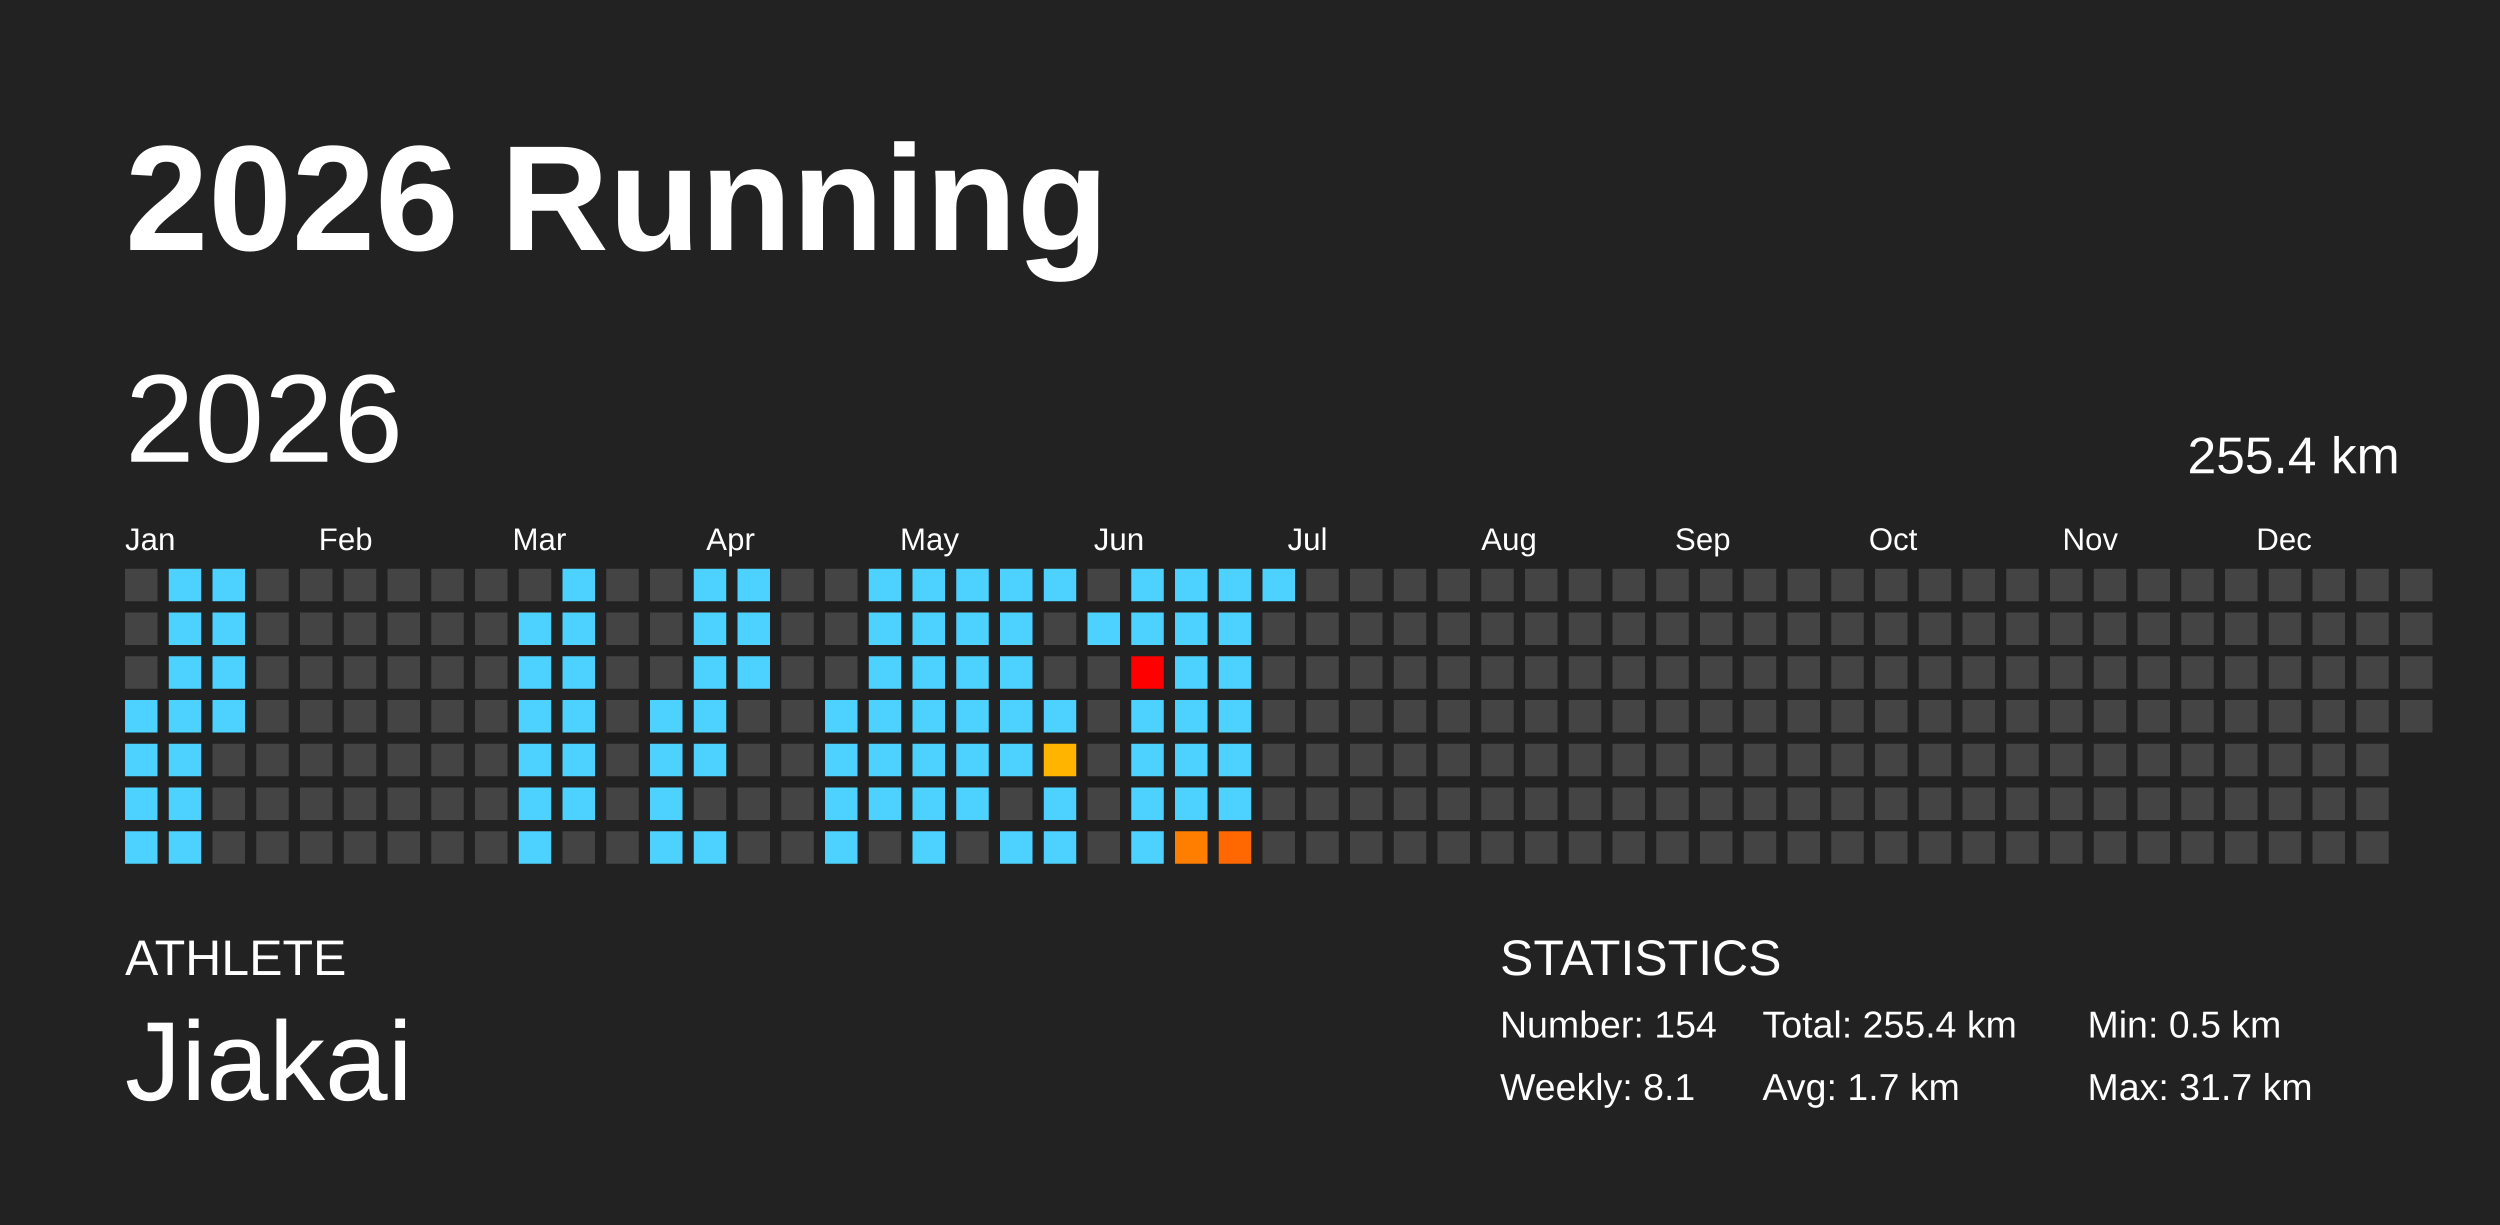
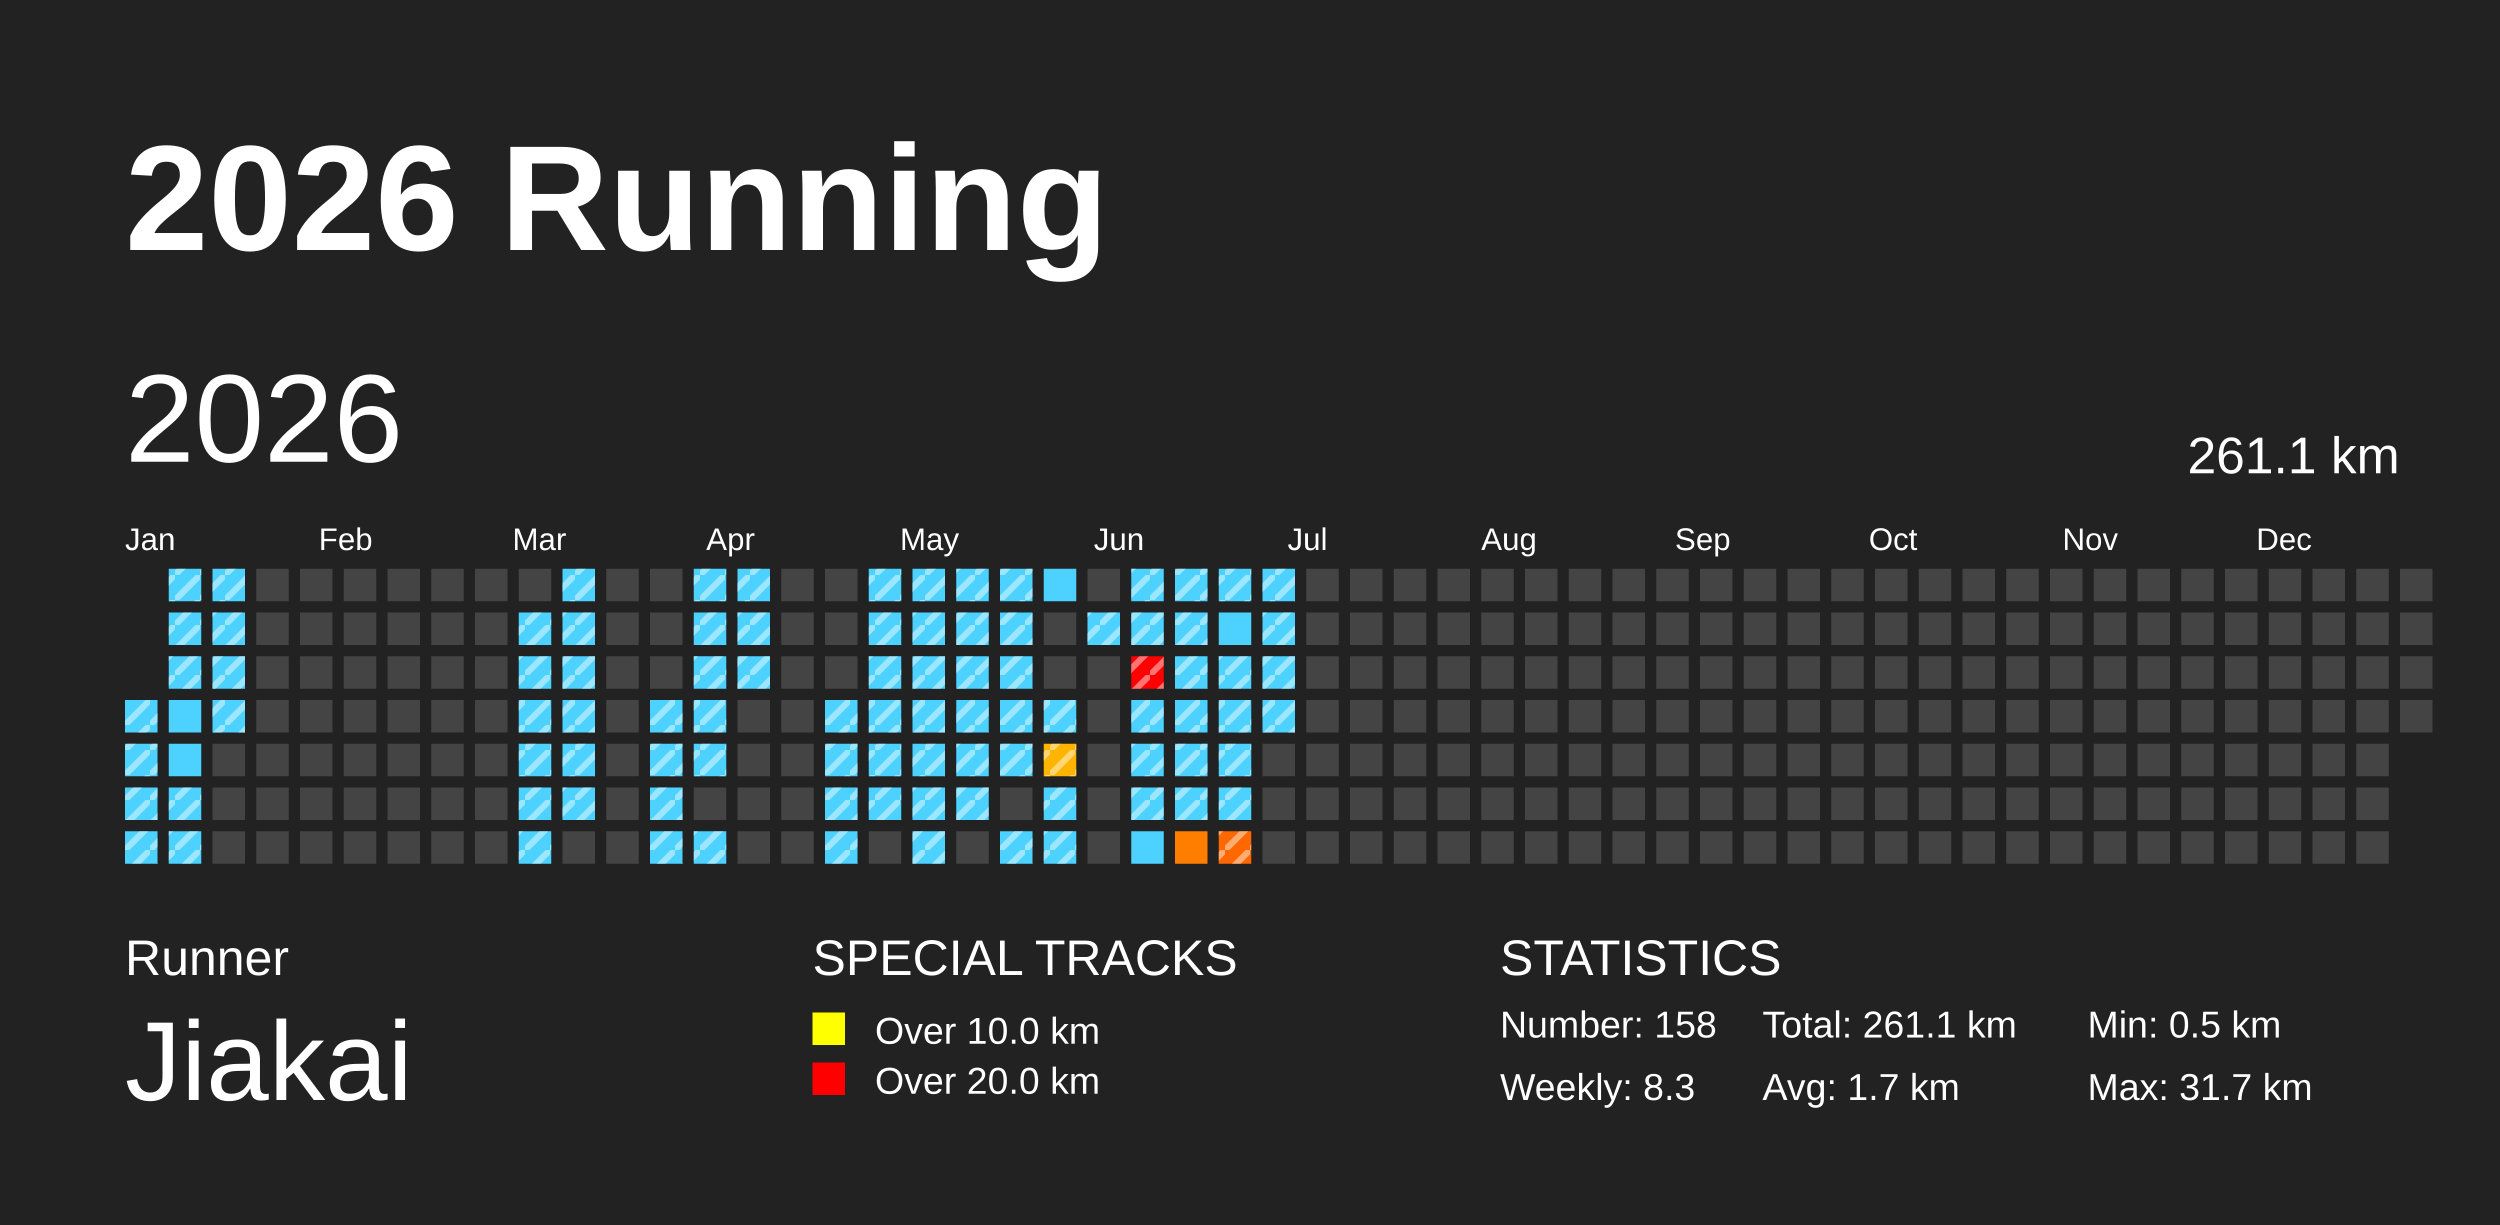
<svg xmlns="http://www.w3.org/2000/svg" baseProfile="full" height="98mm" version="1.1" viewBox="0,0,200,98" width="200mm">
-   <defs />
+   <defs>
+     <pattern height="2" id="indoor-stripe" patternUnits="userSpaceOnUse" width="2">
+       <line stroke="white" stroke-opacity="0.45" stroke-width="0.5" x1="0" x2="2" y1="2" y2="0" />
+     </pattern>
+   </defs>
  <rect fill="#222222" height="98" width="200" x="0" y="0" />
  <text fill="#FFFFFF" style="font-size:12px; font-family:Arial; font-weight:bold;" x="10" y="20">2026 Running</text>
-   <text fill="#FFFFFF" style="font-size:4px; font-family:Arial" x="10" y="78">ATHLETE</text>
+   <text fill="#FFFFFF" style="font-size:4px; font-family:Arial" x="10" y="78">Runner</text>
  <text fill="#FFFFFF" style="font-size:9px; font-family:Arial" x="10" y="88">Jiakai</text>
+   <text fill="#FFFFFF" style="font-size:4px; font-family:Arial" x="65" y="78">SPECIAL TRACKS</text>
+   <rect fill="yellow" height="2.6" width="2.6" x="65" y="81" />
+   <text fill="#FFFFFF" style="font-size:3px; font-family:Arial" x="70" y="83.5">Over 10.0 km</text>
+   <rect fill="red" height="2.6" width="2.6" x="65" y="85" />
+   <text fill="#FFFFFF" style="font-size:3px; font-family:Arial" x="70" y="87.5">Over 20.0 km</text>
  <text fill="#FFFFFF" style="font-size:4px; font-family:Arial" x="120" y="78">STATISTICS</text>
-   <text fill="#FFFFFF" style="font-size:3px; font-family:Arial" x="120" y="83">Number: 154</text>
-   <text fill="#FFFFFF" style="font-size:3px; font-family:Arial" x="120" y="88">Weekly: 8.1</text>
-   <text fill="#FFFFFF" style="font-size:3px; font-family:Arial" x="141" y="83">Total: 255.4 km</text>
+   <text fill="#FFFFFF" style="font-size:3px; font-family:Arial" x="120" y="83">Number: 158</text>
+   <text fill="#FFFFFF" style="font-size:3px; font-family:Arial" x="120" y="88">Weekly: 8.3</text>
+   <text fill="#FFFFFF" style="font-size:3px; font-family:Arial" x="141" y="83">Total: 261.1 km</text>
  <text fill="#FFFFFF" style="font-size:3px; font-family:Arial" x="141" y="88">Avg: 1.7 km</text>
  <text fill="#FFFFFF" style="font-size:3px; font-family:Arial" x="167" y="83">Min: 0.5 km</text>
  <text fill="#FFFFFF" style="font-size:3px; font-family:Arial" x="167" y="88">Max: 31.7 km</text>
  <text dominant-baseline="hanging" fill="#FFFFFF" style="font-size:10.0px; font-family:Arial;" x="10" y="30">2026</text>
-   <text dominant-baseline="hanging" fill="#FFFFFF" style="font-size:4.125px; font-family:Arial;" x="175" y="35">255.4 km</text>
+   <text dominant-baseline="hanging" fill="#FFFFFF" style="font-size:4.125px; font-family:Arial;" x="175" y="35">261.1 km</text>
  <text fill="#FFFFFF" style="font-size:2.5px; font-family:Arial" x="10.0" y="44">Jan</text>
  <text fill="#FFFFFF" style="font-size:2.5px; font-family:Arial" x="25.5" y="44">Feb</text>
  <text fill="#FFFFFF" style="font-size:2.5px; font-family:Arial" x="41.0" y="44">Mar</text>
  <text fill="#FFFFFF" style="font-size:2.5px; font-family:Arial" x="56.5" y="44">Apr</text>
  <text fill="#FFFFFF" style="font-size:2.5px; font-family:Arial" x="72.0" y="44">May</text>
  <text fill="#FFFFFF" style="font-size:2.5px; font-family:Arial" x="87.5" y="44">Jun</text>
  <text fill="#FFFFFF" style="font-size:2.5px; font-family:Arial" x="103.0" y="44">Jul</text>
  <text fill="#FFFFFF" style="font-size:2.5px; font-family:Arial" x="118.5" y="44">Aug</text>
  <text fill="#FFFFFF" style="font-size:2.5px; font-family:Arial" x="134.0" y="44">Sep</text>
  <text fill="#FFFFFF" style="font-size:2.5px; font-family:Arial" x="149.5" y="44">Oct</text>
  <text fill="#FFFFFF" style="font-size:2.5px; font-family:Arial" x="165.0" y="44">Nov</text>
  <text fill="#FFFFFF" style="font-size:2.5px; font-family:Arial" x="180.5" y="44">Dec</text>
-   <rect fill="#444444" height="2.6" width="2.6" x="10.0" y="45.5" />
-   <rect fill="#444444" height="2.6" width="2.6" x="10.0" y="49.0" />
-   <rect fill="#444444" height="2.6" width="2.6" x="10.0" y="52.5" />
  <rect fill="#4dd2ff" height="2.6" width="2.6" x="10.0" y="56.0" />
+   <rect fill="url(#indoor-stripe)" height="2.6" style="pointer-events: none;" width="2.6" x="10.0" y="56.0" />
  <rect fill="#4dd2ff" height="2.6" width="2.6" x="10.0" y="59.5" />
+   <rect fill="url(#indoor-stripe)" height="2.6" style="pointer-events: none;" width="2.6" x="10.0" y="59.5" />
  <rect fill="#4dd2ff" height="2.6" width="2.6" x="10.0" y="63.0" />
+   <rect fill="url(#indoor-stripe)" height="2.6" style="pointer-events: none;" width="2.6" x="10.0" y="63.0" />
  <rect fill="#4dd2ff" height="2.6" width="2.6" x="10.0" y="66.5" />
+   <rect fill="url(#indoor-stripe)" height="2.6" style="pointer-events: none;" width="2.6" x="10.0" y="66.5" />
  <rect fill="#4dd2ff" height="2.6" width="2.6" x="13.5" y="45.5" />
+   <rect fill="url(#indoor-stripe)" height="2.6" style="pointer-events: none;" width="2.6" x="13.5" y="45.5" />
  <rect fill="#4dd2ff" height="2.6" width="2.6" x="13.5" y="49.0" />
+   <rect fill="url(#indoor-stripe)" height="2.6" style="pointer-events: none;" width="2.6" x="13.5" y="49.0" />
  <rect fill="#4dd2ff" height="2.6" width="2.6" x="13.5" y="52.5" />
+   <rect fill="url(#indoor-stripe)" height="2.6" style="pointer-events: none;" width="2.6" x="13.5" y="52.5" />
  <rect fill="#4dd2ff" height="2.6" width="2.6" x="13.5" y="56.0" />
  <rect fill="#4dd2ff" height="2.6" width="2.6" x="13.5" y="59.5" />
  <rect fill="#4dd2ff" height="2.6" width="2.6" x="13.5" y="63.0" />
+   <rect fill="url(#indoor-stripe)" height="2.6" style="pointer-events: none;" width="2.6" x="13.5" y="63.0" />
  <rect fill="#4dd2ff" height="2.6" width="2.6" x="13.5" y="66.5" />
+   <rect fill="url(#indoor-stripe)" height="2.6" style="pointer-events: none;" width="2.6" x="13.5" y="66.5" />
  <rect fill="#4dd2ff" height="2.6" width="2.6" x="17.0" y="45.5" />
+   <rect fill="url(#indoor-stripe)" height="2.6" style="pointer-events: none;" width="2.6" x="17.0" y="45.5" />
  <rect fill="#4dd2ff" height="2.6" width="2.6" x="17.0" y="49.0" />
+   <rect fill="url(#indoor-stripe)" height="2.6" style="pointer-events: none;" width="2.6" x="17.0" y="49.0" />
  <rect fill="#4dd2ff" height="2.6" width="2.6" x="17.0" y="52.5" />
+   <rect fill="url(#indoor-stripe)" height="2.6" style="pointer-events: none;" width="2.6" x="17.0" y="52.5" />
  <rect fill="#4dd2ff" height="2.6" width="2.6" x="17.0" y="56.0" />
+   <rect fill="url(#indoor-stripe)" height="2.6" style="pointer-events: none;" width="2.6" x="17.0" y="56.0" />
  <rect fill="#444444" height="2.6" width="2.6" x="17.0" y="59.5" />
  <rect fill="#444444" height="2.6" width="2.6" x="17.0" y="63.0" />
  <rect fill="#444444" height="2.6" width="2.6" x="17.0" y="66.5" />
  <rect fill="#444444" height="2.6" width="2.6" x="20.5" y="45.5" />
  <rect fill="#444444" height="2.6" width="2.6" x="20.5" y="49.0" />
  <rect fill="#444444" height="2.6" width="2.6" x="20.5" y="52.5" />
  <rect fill="#444444" height="2.6" width="2.6" x="20.5" y="56.0" />
  <rect fill="#444444" height="2.6" width="2.6" x="20.5" y="59.5" />
  <rect fill="#444444" height="2.6" width="2.6" x="20.5" y="63.0" />
  <rect fill="#444444" height="2.6" width="2.6" x="20.5" y="66.5" />
  <rect fill="#444444" height="2.6" width="2.6" x="24.0" y="45.5" />
  <rect fill="#444444" height="2.6" width="2.6" x="24.0" y="49.0" />
  <rect fill="#444444" height="2.6" width="2.6" x="24.0" y="52.5" />
  <rect fill="#444444" height="2.6" width="2.6" x="24.0" y="56.0" />
  <rect fill="#444444" height="2.6" width="2.6" x="24.0" y="59.5" />
  <rect fill="#444444" height="2.6" width="2.6" x="24.0" y="63.0" />
  <rect fill="#444444" height="2.6" width="2.6" x="24.0" y="66.5" />
  <rect fill="#444444" height="2.6" width="2.6" x="27.5" y="45.5" />
  <rect fill="#444444" height="2.6" width="2.6" x="27.5" y="49.0" />
  <rect fill="#444444" height="2.6" width="2.6" x="27.5" y="52.5" />
  <rect fill="#444444" height="2.6" width="2.6" x="27.5" y="56.0" />
  <rect fill="#444444" height="2.6" width="2.6" x="27.5" y="59.5" />
  <rect fill="#444444" height="2.6" width="2.6" x="27.5" y="63.0" />
  <rect fill="#444444" height="2.6" width="2.6" x="27.5" y="66.5" />
  <rect fill="#444444" height="2.6" width="2.6" x="31.0" y="45.5" />
  <rect fill="#444444" height="2.6" width="2.6" x="31.0" y="49.0" />
  <rect fill="#444444" height="2.6" width="2.6" x="31.0" y="52.5" />
  <rect fill="#444444" height="2.6" width="2.6" x="31.0" y="56.0" />
  <rect fill="#444444" height="2.6" width="2.6" x="31.0" y="59.5" />
  <rect fill="#444444" height="2.6" width="2.6" x="31.0" y="63.0" />
  <rect fill="#444444" height="2.6" width="2.6" x="31.0" y="66.5" />
  <rect fill="#444444" height="2.6" width="2.6" x="34.5" y="45.5" />
  <rect fill="#444444" height="2.6" width="2.6" x="34.5" y="49.0" />
  <rect fill="#444444" height="2.6" width="2.6" x="34.5" y="52.5" />
  <rect fill="#444444" height="2.6" width="2.6" x="34.5" y="56.0" />
  <rect fill="#444444" height="2.6" width="2.6" x="34.5" y="59.5" />
  <rect fill="#444444" height="2.6" width="2.6" x="34.5" y="63.0" />
  <rect fill="#444444" height="2.6" width="2.6" x="34.5" y="66.5" />
  <rect fill="#444444" height="2.6" width="2.6" x="38.0" y="45.5" />
  <rect fill="#444444" height="2.6" width="2.6" x="38.0" y="49.0" />
  <rect fill="#444444" height="2.6" width="2.6" x="38.0" y="52.5" />
  <rect fill="#444444" height="2.6" width="2.6" x="38.0" y="56.0" />
  <rect fill="#444444" height="2.6" width="2.6" x="38.0" y="59.5" />
  <rect fill="#444444" height="2.6" width="2.6" x="38.0" y="63.0" />
  <rect fill="#444444" height="2.6" width="2.6" x="38.0" y="66.5" />
  <rect fill="#444444" height="2.6" width="2.6" x="41.5" y="45.5" />
  <rect fill="#4dd2ff" height="2.6" width="2.6" x="41.5" y="49.0" />
+   <rect fill="url(#indoor-stripe)" height="2.6" style="pointer-events: none;" width="2.6" x="41.5" y="49.0" />
  <rect fill="#4dd2ff" height="2.6" width="2.6" x="41.5" y="52.5" />
+   <rect fill="url(#indoor-stripe)" height="2.6" style="pointer-events: none;" width="2.6" x="41.5" y="52.5" />
  <rect fill="#4dd2ff" height="2.6" width="2.6" x="41.5" y="56.0" />
+   <rect fill="url(#indoor-stripe)" height="2.6" style="pointer-events: none;" width="2.6" x="41.5" y="56.0" />
  <rect fill="#4dd2ff" height="2.6" width="2.6" x="41.5" y="59.5" />
+   <rect fill="url(#indoor-stripe)" height="2.6" style="pointer-events: none;" width="2.6" x="41.5" y="59.5" />
  <rect fill="#4dd2ff" height="2.6" width="2.6" x="41.5" y="63.0" />
+   <rect fill="url(#indoor-stripe)" height="2.6" style="pointer-events: none;" width="2.6" x="41.5" y="63.0" />
  <rect fill="#4dd2ff" height="2.6" width="2.6" x="41.5" y="66.5" />
+   <rect fill="url(#indoor-stripe)" height="2.6" style="pointer-events: none;" width="2.6" x="41.5" y="66.5" />
  <rect fill="#4dd2ff" height="2.6" width="2.6" x="45.0" y="45.5" />
+   <rect fill="url(#indoor-stripe)" height="2.6" style="pointer-events: none;" width="2.6" x="45.0" y="45.5" />
  <rect fill="#4dd2ff" height="2.6" width="2.6" x="45.0" y="49.0" />
+   <rect fill="url(#indoor-stripe)" height="2.6" style="pointer-events: none;" width="2.6" x="45.0" y="49.0" />
  <rect fill="#4dd2ff" height="2.6" width="2.6" x="45.0" y="52.5" />
+   <rect fill="url(#indoor-stripe)" height="2.6" style="pointer-events: none;" width="2.6" x="45.0" y="52.5" />
  <rect fill="#4dd2ff" height="2.6" width="2.6" x="45.0" y="56.0" />
+   <rect fill="url(#indoor-stripe)" height="2.6" style="pointer-events: none;" width="2.6" x="45.0" y="56.0" />
  <rect fill="#4dd2ff" height="2.6" width="2.6" x="45.0" y="59.5" />
+   <rect fill="url(#indoor-stripe)" height="2.6" style="pointer-events: none;" width="2.6" x="45.0" y="59.5" />
  <rect fill="#4dd2ff" height="2.6" width="2.6" x="45.0" y="63.0" />
+   <rect fill="url(#indoor-stripe)" height="2.6" style="pointer-events: none;" width="2.6" x="45.0" y="63.0" />
  <rect fill="#444444" height="2.6" width="2.6" x="45.0" y="66.5" />
  <rect fill="#444444" height="2.6" width="2.6" x="48.5" y="45.5" />
  <rect fill="#444444" height="2.6" width="2.6" x="48.5" y="49.0" />
  <rect fill="#444444" height="2.6" width="2.6" x="48.5" y="52.5" />
  <rect fill="#444444" height="2.6" width="2.6" x="48.5" y="56.0" />
  <rect fill="#444444" height="2.6" width="2.6" x="48.5" y="59.5" />
  <rect fill="#444444" height="2.6" width="2.6" x="48.5" y="63.0" />
  <rect fill="#444444" height="2.6" width="2.6" x="48.5" y="66.5" />
  <rect fill="#444444" height="2.6" width="2.6" x="52.0" y="45.5" />
  <rect fill="#444444" height="2.6" width="2.6" x="52.0" y="49.0" />
  <rect fill="#444444" height="2.6" width="2.6" x="52.0" y="52.5" />
  <rect fill="#4dd2ff" height="2.6" width="2.6" x="52.0" y="56.0" />
+   <rect fill="url(#indoor-stripe)" height="2.6" style="pointer-events: none;" width="2.6" x="52.0" y="56.0" />
  <rect fill="#4dd2ff" height="2.6" width="2.6" x="52.0" y="59.5" />
+   <rect fill="url(#indoor-stripe)" height="2.6" style="pointer-events: none;" width="2.6" x="52.0" y="59.5" />
  <rect fill="#4dd2ff" height="2.6" width="2.6" x="52.0" y="63.0" />
+   <rect fill="url(#indoor-stripe)" height="2.6" style="pointer-events: none;" width="2.6" x="52.0" y="63.0" />
  <rect fill="#4dd2ff" height="2.6" width="2.6" x="52.0" y="66.5" />
+   <rect fill="url(#indoor-stripe)" height="2.6" style="pointer-events: none;" width="2.6" x="52.0" y="66.5" />
  <rect fill="#4dd2ff" height="2.6" width="2.6" x="55.5" y="45.5" />
+   <rect fill="url(#indoor-stripe)" height="2.6" style="pointer-events: none;" width="2.6" x="55.5" y="45.5" />
  <rect fill="#4dd2ff" height="2.6" width="2.6" x="55.5" y="49.0" />
+   <rect fill="url(#indoor-stripe)" height="2.6" style="pointer-events: none;" width="2.6" x="55.5" y="49.0" />
  <rect fill="#4dd2ff" height="2.6" width="2.6" x="55.5" y="52.5" />
+   <rect fill="url(#indoor-stripe)" height="2.6" style="pointer-events: none;" width="2.6" x="55.5" y="52.5" />
  <rect fill="#4dd2ff" height="2.6" width="2.6" x="55.5" y="56.0" />
+   <rect fill="url(#indoor-stripe)" height="2.6" style="pointer-events: none;" width="2.6" x="55.5" y="56.0" />
  <rect fill="#4dd2ff" height="2.6" width="2.6" x="55.5" y="59.5" />
+   <rect fill="url(#indoor-stripe)" height="2.6" style="pointer-events: none;" width="2.6" x="55.5" y="59.5" />
  <rect fill="#444444" height="2.6" width="2.6" x="55.5" y="63.0" />
  <rect fill="#4dd2ff" height="2.6" width="2.6" x="55.5" y="66.5" />
+   <rect fill="url(#indoor-stripe)" height="2.6" style="pointer-events: none;" width="2.6" x="55.5" y="66.5" />
  <rect fill="#4dd2ff" height="2.6" width="2.6" x="59.0" y="45.5" />
+   <rect fill="url(#indoor-stripe)" height="2.6" style="pointer-events: none;" width="2.6" x="59.0" y="45.5" />
  <rect fill="#4dd2ff" height="2.6" width="2.6" x="59.0" y="49.0" />
+   <rect fill="url(#indoor-stripe)" height="2.6" style="pointer-events: none;" width="2.6" x="59.0" y="49.0" />
  <rect fill="#4dd2ff" height="2.6" width="2.6" x="59.0" y="52.5" />
+   <rect fill="url(#indoor-stripe)" height="2.6" style="pointer-events: none;" width="2.6" x="59.0" y="52.5" />
  <rect fill="#444444" height="2.6" width="2.6" x="59.0" y="56.0" />
  <rect fill="#444444" height="2.6" width="2.6" x="59.0" y="59.5" />
  <rect fill="#444444" height="2.6" width="2.6" x="59.0" y="63.0" />
  <rect fill="#444444" height="2.6" width="2.6" x="59.0" y="66.5" />
  <rect fill="#444444" height="2.6" width="2.6" x="62.5" y="45.5" />
  <rect fill="#444444" height="2.6" width="2.6" x="62.5" y="49.0" />
  <rect fill="#444444" height="2.6" width="2.6" x="62.5" y="52.5" />
  <rect fill="#444444" height="2.6" width="2.6" x="62.5" y="56.0" />
  <rect fill="#444444" height="2.6" width="2.6" x="62.5" y="59.5" />
  <rect fill="#444444" height="2.6" width="2.6" x="62.5" y="63.0" />
  <rect fill="#444444" height="2.6" width="2.6" x="62.5" y="66.5" />
  <rect fill="#444444" height="2.6" width="2.6" x="66.0" y="45.5" />
  <rect fill="#444444" height="2.6" width="2.6" x="66.0" y="49.0" />
  <rect fill="#444444" height="2.6" width="2.6" x="66.0" y="52.5" />
  <rect fill="#4dd2ff" height="2.6" width="2.6" x="66.0" y="56.0" />
+   <rect fill="url(#indoor-stripe)" height="2.6" style="pointer-events: none;" width="2.6" x="66.0" y="56.0" />
  <rect fill="#4dd2ff" height="2.6" width="2.6" x="66.0" y="59.5" />
+   <rect fill="url(#indoor-stripe)" height="2.6" style="pointer-events: none;" width="2.6" x="66.0" y="59.5" />
  <rect fill="#4dd2ff" height="2.6" width="2.6" x="66.0" y="63.0" />
+   <rect fill="url(#indoor-stripe)" height="2.6" style="pointer-events: none;" width="2.6" x="66.0" y="63.0" />
  <rect fill="#4dd2ff" height="2.6" width="2.6" x="66.0" y="66.5" />
+   <rect fill="url(#indoor-stripe)" height="2.6" style="pointer-events: none;" width="2.6" x="66.0" y="66.5" />
  <rect fill="#4dd2ff" height="2.6" width="2.6" x="69.5" y="45.5" />
+   <rect fill="url(#indoor-stripe)" height="2.6" style="pointer-events: none;" width="2.6" x="69.5" y="45.5" />
  <rect fill="#4dd2ff" height="2.6" width="2.6" x="69.5" y="49.0" />
+   <rect fill="url(#indoor-stripe)" height="2.6" style="pointer-events: none;" width="2.6" x="69.5" y="49.0" />
  <rect fill="#4dd2ff" height="2.6" width="2.6" x="69.5" y="52.5" />
+   <rect fill="url(#indoor-stripe)" height="2.6" style="pointer-events: none;" width="2.6" x="69.5" y="52.5" />
  <rect fill="#4dd2ff" height="2.6" width="2.6" x="69.5" y="56.0" />
+   <rect fill="url(#indoor-stripe)" height="2.6" style="pointer-events: none;" width="2.6" x="69.5" y="56.0" />
  <rect fill="#4dd2ff" height="2.6" width="2.6" x="69.5" y="59.5" />
+   <rect fill="url(#indoor-stripe)" height="2.6" style="pointer-events: none;" width="2.6" x="69.5" y="59.5" />
  <rect fill="#4dd2ff" height="2.6" width="2.6" x="69.5" y="63.0" />
+   <rect fill="url(#indoor-stripe)" height="2.6" style="pointer-events: none;" width="2.6" x="69.5" y="63.0" />
  <rect fill="#444444" height="2.6" width="2.6" x="69.5" y="66.5" />
  <rect fill="#4dd2ff" height="2.6" width="2.6" x="73.0" y="45.5" />
+   <rect fill="url(#indoor-stripe)" height="2.6" style="pointer-events: none;" width="2.6" x="73.0" y="45.5" />
  <rect fill="#4dd2ff" height="2.6" width="2.6" x="73.0" y="49.0" />
+   <rect fill="url(#indoor-stripe)" height="2.6" style="pointer-events: none;" width="2.6" x="73.0" y="49.0" />
  <rect fill="#4dd2ff" height="2.6" width="2.6" x="73.0" y="52.5" />
+   <rect fill="url(#indoor-stripe)" height="2.6" style="pointer-events: none;" width="2.6" x="73.0" y="52.5" />
  <rect fill="#4dd2ff" height="2.6" width="2.6" x="73.0" y="56.0" />
+   <rect fill="url(#indoor-stripe)" height="2.6" style="pointer-events: none;" width="2.6" x="73.0" y="56.0" />
  <rect fill="#4dd2ff" height="2.6" width="2.6" x="73.0" y="59.5" />
+   <rect fill="url(#indoor-stripe)" height="2.6" style="pointer-events: none;" width="2.6" x="73.0" y="59.5" />
  <rect fill="#4dd2ff" height="2.6" width="2.6" x="73.0" y="63.0" />
+   <rect fill="url(#indoor-stripe)" height="2.6" style="pointer-events: none;" width="2.6" x="73.0" y="63.0" />
  <rect fill="#4dd2ff" height="2.6" width="2.6" x="73.0" y="66.5" />
+   <rect fill="url(#indoor-stripe)" height="2.6" style="pointer-events: none;" width="2.6" x="73.0" y="66.5" />
  <rect fill="#4dd2ff" height="2.6" width="2.6" x="76.5" y="45.5" />
+   <rect fill="url(#indoor-stripe)" height="2.6" style="pointer-events: none;" width="2.6" x="76.5" y="45.5" />
  <rect fill="#4dd2ff" height="2.6" width="2.6" x="76.5" y="49.0" />
+   <rect fill="url(#indoor-stripe)" height="2.6" style="pointer-events: none;" width="2.6" x="76.5" y="49.0" />
  <rect fill="#4dd2ff" height="2.6" width="2.6" x="76.5" y="52.5" />
+   <rect fill="url(#indoor-stripe)" height="2.6" style="pointer-events: none;" width="2.6" x="76.5" y="52.5" />
  <rect fill="#4dd2ff" height="2.6" width="2.6" x="76.5" y="56.0" />
+   <rect fill="url(#indoor-stripe)" height="2.6" style="pointer-events: none;" width="2.6" x="76.5" y="56.0" />
  <rect fill="#4dd2ff" height="2.6" width="2.6" x="76.5" y="59.5" />
+   <rect fill="url(#indoor-stripe)" height="2.6" style="pointer-events: none;" width="2.6" x="76.5" y="59.5" />
  <rect fill="#4dd2ff" height="2.6" width="2.6" x="76.5" y="63.0" />
+   <rect fill="url(#indoor-stripe)" height="2.6" style="pointer-events: none;" width="2.6" x="76.5" y="63.0" />
  <rect fill="#444444" height="2.6" width="2.6" x="76.5" y="66.5" />
  <rect fill="#4dd2ff" height="2.6" width="2.6" x="80.0" y="45.5" />
+   <rect fill="url(#indoor-stripe)" height="2.6" style="pointer-events: none;" width="2.6" x="80.0" y="45.5" />
  <rect fill="#4dd2ff" height="2.6" width="2.6" x="80.0" y="49.0" />
+   <rect fill="url(#indoor-stripe)" height="2.6" style="pointer-events: none;" width="2.6" x="80.0" y="49.0" />
  <rect fill="#4dd2ff" height="2.6" width="2.6" x="80.0" y="52.5" />
+   <rect fill="url(#indoor-stripe)" height="2.6" style="pointer-events: none;" width="2.6" x="80.0" y="52.5" />
  <rect fill="#4dd2ff" height="2.6" width="2.6" x="80.0" y="56.0" />
+   <rect fill="url(#indoor-stripe)" height="2.6" style="pointer-events: none;" width="2.6" x="80.0" y="56.0" />
  <rect fill="#4dd2ff" height="2.6" width="2.6" x="80.0" y="59.5" />
+   <rect fill="url(#indoor-stripe)" height="2.6" style="pointer-events: none;" width="2.6" x="80.0" y="59.5" />
  <rect fill="#444444" height="2.6" width="2.6" x="80.0" y="63.0" />
  <rect fill="#4dd2ff" height="2.6" width="2.6" x="80.0" y="66.5" />
+   <rect fill="url(#indoor-stripe)" height="2.6" style="pointer-events: none;" width="2.6" x="80.0" y="66.5" />
  <rect fill="#4dd2ff" height="2.6" width="2.6" x="83.5" y="45.5" />
  <rect fill="#444444" height="2.6" width="2.6" x="83.5" y="49.0" />
  <rect fill="#444444" height="2.6" width="2.6" x="83.5" y="52.5" />
  <rect fill="#4dd2ff" height="2.6" width="2.6" x="83.5" y="56.0" />
+   <rect fill="url(#indoor-stripe)" height="2.6" style="pointer-events: none;" width="2.6" x="83.5" y="56.0" />
  <rect fill="#ffb400" height="2.6" width="2.6" x="83.5" y="59.5" />
+   <rect fill="url(#indoor-stripe)" height="2.6" style="pointer-events: none;" width="2.6" x="83.5" y="59.5" />
  <rect fill="#4dd2ff" height="2.6" width="2.6" x="83.5" y="63.0" />
+   <rect fill="url(#indoor-stripe)" height="2.6" style="pointer-events: none;" width="2.6" x="83.5" y="63.0" />
  <rect fill="#4dd2ff" height="2.6" width="2.6" x="83.5" y="66.5" />
+   <rect fill="url(#indoor-stripe)" height="2.6" style="pointer-events: none;" width="2.6" x="83.5" y="66.5" />
  <rect fill="#444444" height="2.6" width="2.6" x="87.0" y="45.5" />
  <rect fill="#4dd2ff" height="2.6" width="2.6" x="87.0" y="49.0" />
+   <rect fill="url(#indoor-stripe)" height="2.6" style="pointer-events: none;" width="2.6" x="87.0" y="49.0" />
  <rect fill="#444444" height="2.6" width="2.6" x="87.0" y="52.5" />
  <rect fill="#444444" height="2.6" width="2.6" x="87.0" y="56.0" />
  <rect fill="#444444" height="2.6" width="2.6" x="87.0" y="59.5" />
  <rect fill="#444444" height="2.6" width="2.6" x="87.0" y="63.0" />
  <rect fill="#444444" height="2.6" width="2.6" x="87.0" y="66.5" />
  <rect fill="#4dd2ff" height="2.6" width="2.6" x="90.5" y="45.5" />
+   <rect fill="url(#indoor-stripe)" height="2.6" style="pointer-events: none;" width="2.6" x="90.5" y="45.5" />
  <rect fill="#4dd2ff" height="2.6" width="2.6" x="90.5" y="49.0" />
+   <rect fill="url(#indoor-stripe)" height="2.6" style="pointer-events: none;" width="2.6" x="90.5" y="49.0" />
  <rect fill="red" height="2.6" width="2.6" x="90.5" y="52.5" />
+   <rect fill="url(#indoor-stripe)" height="2.6" style="pointer-events: none;" width="2.6" x="90.5" y="52.5" />
  <rect fill="#4dd2ff" height="2.6" width="2.6" x="90.5" y="56.0" />
+   <rect fill="url(#indoor-stripe)" height="2.6" style="pointer-events: none;" width="2.6" x="90.5" y="56.0" />
  <rect fill="#4dd2ff" height="2.6" width="2.6" x="90.5" y="59.5" />
+   <rect fill="url(#indoor-stripe)" height="2.6" style="pointer-events: none;" width="2.6" x="90.5" y="59.5" />
  <rect fill="#4dd2ff" height="2.6" width="2.6" x="90.5" y="63.0" />
+   <rect fill="url(#indoor-stripe)" height="2.6" style="pointer-events: none;" width="2.6" x="90.5" y="63.0" />
  <rect fill="#4dd2ff" height="2.6" width="2.6" x="90.5" y="66.5" />
  <rect fill="#4dd2ff" height="2.6" width="2.6" x="94.0" y="45.5" />
+   <rect fill="url(#indoor-stripe)" height="2.6" style="pointer-events: none;" width="2.6" x="94.0" y="45.5" />
  <rect fill="#4dd2ff" height="2.6" width="2.6" x="94.0" y="49.0" />
+   <rect fill="url(#indoor-stripe)" height="2.6" style="pointer-events: none;" width="2.6" x="94.0" y="49.0" />
  <rect fill="#4dd2ff" height="2.6" width="2.6" x="94.0" y="52.5" />
+   <rect fill="url(#indoor-stripe)" height="2.6" style="pointer-events: none;" width="2.6" x="94.0" y="52.5" />
  <rect fill="#4dd2ff" height="2.6" width="2.6" x="94.0" y="56.0" />
+   <rect fill="url(#indoor-stripe)" height="2.6" style="pointer-events: none;" width="2.6" x="94.0" y="56.0" />
  <rect fill="#4dd2ff" height="2.6" width="2.6" x="94.0" y="59.5" />
+   <rect fill="url(#indoor-stripe)" height="2.6" style="pointer-events: none;" width="2.6" x="94.0" y="59.5" />
  <rect fill="#4dd2ff" height="2.6" width="2.6" x="94.0" y="63.0" />
+   <rect fill="url(#indoor-stripe)" height="2.6" style="pointer-events: none;" width="2.6" x="94.0" y="63.0" />
  <rect fill="#ff7e00" height="2.6" width="2.6" x="94.0" y="66.5" />
  <rect fill="#4dd2ff" height="2.6" width="2.6" x="97.5" y="45.5" />
+   <rect fill="url(#indoor-stripe)" height="2.6" style="pointer-events: none;" width="2.6" x="97.5" y="45.5" />
  <rect fill="#4dd2ff" height="2.6" width="2.6" x="97.5" y="49.0" />
  <rect fill="#4dd2ff" height="2.6" width="2.6" x="97.5" y="52.5" />
+   <rect fill="url(#indoor-stripe)" height="2.6" style="pointer-events: none;" width="2.6" x="97.5" y="52.5" />
  <rect fill="#4dd2ff" height="2.6" width="2.6" x="97.5" y="56.0" />
+   <rect fill="url(#indoor-stripe)" height="2.6" style="pointer-events: none;" width="2.6" x="97.5" y="56.0" />
  <rect fill="#4dd2ff" height="2.6" width="2.6" x="97.5" y="59.5" />
+   <rect fill="url(#indoor-stripe)" height="2.6" style="pointer-events: none;" width="2.6" x="97.5" y="59.5" />
  <rect fill="#4dd2ff" height="2.6" width="2.6" x="97.5" y="63.0" />
+   <rect fill="url(#indoor-stripe)" height="2.6" style="pointer-events: none;" width="2.6" x="97.5" y="63.0" />
  <rect fill="#ff6800" height="2.6" width="2.6" x="97.5" y="66.5" />
+   <rect fill="url(#indoor-stripe)" height="2.6" style="pointer-events: none;" width="2.6" x="97.5" y="66.5" />
  <rect fill="#4dd2ff" height="2.6" width="2.6" x="101.0" y="45.5" />
-   <rect fill="#444444" height="2.6" width="2.6" x="101.0" y="49.0" />
-   <rect fill="#444444" height="2.6" width="2.6" x="101.0" y="52.5" />
-   <rect fill="#444444" height="2.6" width="2.6" x="101.0" y="56.0" />
+   <rect fill="url(#indoor-stripe)" height="2.6" style="pointer-events: none;" width="2.6" x="101.0" y="45.5" />
+   <rect fill="#4dd2ff" height="2.6" width="2.6" x="101.0" y="49.0" />
+   <rect fill="url(#indoor-stripe)" height="2.6" style="pointer-events: none;" width="2.6" x="101.0" y="49.0" />
+   <rect fill="#4dd2ff" height="2.6" width="2.6" x="101.0" y="52.5" />
+   <rect fill="url(#indoor-stripe)" height="2.6" style="pointer-events: none;" width="2.6" x="101.0" y="52.5" />
+   <rect fill="#4dd2ff" height="2.6" width="2.6" x="101.0" y="56.0" />
+   <rect fill="url(#indoor-stripe)" height="2.6" style="pointer-events: none;" width="2.6" x="101.0" y="56.0" />
  <rect fill="#444444" height="2.6" width="2.6" x="101.0" y="59.5" />
  <rect fill="#444444" height="2.6" width="2.6" x="101.0" y="63.0" />
  <rect fill="#444444" height="2.6" width="2.6" x="101.0" y="66.5" />
  <rect fill="#444444" height="2.6" width="2.6" x="104.5" y="45.5" />
  <rect fill="#444444" height="2.6" width="2.6" x="104.5" y="49.0" />
  <rect fill="#444444" height="2.6" width="2.6" x="104.5" y="52.5" />
  <rect fill="#444444" height="2.6" width="2.6" x="104.5" y="56.0" />
  <rect fill="#444444" height="2.6" width="2.6" x="104.5" y="59.5" />
  <rect fill="#444444" height="2.6" width="2.6" x="104.5" y="63.0" />
  <rect fill="#444444" height="2.6" width="2.6" x="104.5" y="66.5" />
  <rect fill="#444444" height="2.6" width="2.6" x="108.0" y="45.5" />
  <rect fill="#444444" height="2.6" width="2.6" x="108.0" y="49.0" />
  <rect fill="#444444" height="2.6" width="2.6" x="108.0" y="52.5" />
  <rect fill="#444444" height="2.6" width="2.6" x="108.0" y="56.0" />
  <rect fill="#444444" height="2.6" width="2.6" x="108.0" y="59.5" />
  <rect fill="#444444" height="2.6" width="2.6" x="108.0" y="63.0" />
  <rect fill="#444444" height="2.6" width="2.6" x="108.0" y="66.5" />
  <rect fill="#444444" height="2.6" width="2.6" x="111.5" y="45.5" />
  <rect fill="#444444" height="2.6" width="2.6" x="111.5" y="49.0" />
  <rect fill="#444444" height="2.6" width="2.6" x="111.5" y="52.5" />
  <rect fill="#444444" height="2.6" width="2.6" x="111.5" y="56.0" />
  <rect fill="#444444" height="2.6" width="2.6" x="111.5" y="59.5" />
  <rect fill="#444444" height="2.6" width="2.6" x="111.5" y="63.0" />
  <rect fill="#444444" height="2.6" width="2.6" x="111.5" y="66.5" />
  <rect fill="#444444" height="2.6" width="2.6" x="115.0" y="45.5" />
  <rect fill="#444444" height="2.6" width="2.6" x="115.0" y="49.0" />
  <rect fill="#444444" height="2.6" width="2.6" x="115.0" y="52.5" />
  <rect fill="#444444" height="2.6" width="2.6" x="115.0" y="56.0" />
  <rect fill="#444444" height="2.6" width="2.6" x="115.0" y="59.5" />
  <rect fill="#444444" height="2.6" width="2.6" x="115.0" y="63.0" />
  <rect fill="#444444" height="2.6" width="2.6" x="115.0" y="66.5" />
  <rect fill="#444444" height="2.6" width="2.6" x="118.5" y="45.5" />
  <rect fill="#444444" height="2.6" width="2.6" x="118.5" y="49.0" />
  <rect fill="#444444" height="2.6" width="2.6" x="118.5" y="52.5" />
  <rect fill="#444444" height="2.6" width="2.6" x="118.5" y="56.0" />
  <rect fill="#444444" height="2.6" width="2.6" x="118.5" y="59.5" />
  <rect fill="#444444" height="2.6" width="2.6" x="118.5" y="63.0" />
  <rect fill="#444444" height="2.6" width="2.6" x="118.5" y="66.5" />
  <rect fill="#444444" height="2.6" width="2.6" x="122.0" y="45.5" />
  <rect fill="#444444" height="2.6" width="2.6" x="122.0" y="49.0" />
  <rect fill="#444444" height="2.6" width="2.6" x="122.0" y="52.5" />
  <rect fill="#444444" height="2.6" width="2.6" x="122.0" y="56.0" />
  <rect fill="#444444" height="2.6" width="2.6" x="122.0" y="59.5" />
  <rect fill="#444444" height="2.6" width="2.6" x="122.0" y="63.0" />
  <rect fill="#444444" height="2.6" width="2.6" x="122.0" y="66.5" />
  <rect fill="#444444" height="2.6" width="2.6" x="125.5" y="45.5" />
  <rect fill="#444444" height="2.6" width="2.6" x="125.5" y="49.0" />
  <rect fill="#444444" height="2.6" width="2.6" x="125.5" y="52.5" />
  <rect fill="#444444" height="2.6" width="2.6" x="125.5" y="56.0" />
  <rect fill="#444444" height="2.6" width="2.6" x="125.5" y="59.5" />
  <rect fill="#444444" height="2.6" width="2.6" x="125.5" y="63.0" />
  <rect fill="#444444" height="2.6" width="2.6" x="125.5" y="66.5" />
  <rect fill="#444444" height="2.6" width="2.6" x="129.0" y="45.5" />
  <rect fill="#444444" height="2.6" width="2.6" x="129.0" y="49.0" />
  <rect fill="#444444" height="2.6" width="2.6" x="129.0" y="52.5" />
  <rect fill="#444444" height="2.6" width="2.6" x="129.0" y="56.0" />
  <rect fill="#444444" height="2.6" width="2.6" x="129.0" y="59.5" />
  <rect fill="#444444" height="2.6" width="2.6" x="129.0" y="63.0" />
  <rect fill="#444444" height="2.6" width="2.6" x="129.0" y="66.5" />
  <rect fill="#444444" height="2.6" width="2.6" x="132.5" y="45.5" />
  <rect fill="#444444" height="2.6" width="2.6" x="132.5" y="49.0" />
  <rect fill="#444444" height="2.6" width="2.6" x="132.5" y="52.5" />
  <rect fill="#444444" height="2.6" width="2.6" x="132.5" y="56.0" />
  <rect fill="#444444" height="2.6" width="2.6" x="132.5" y="59.5" />
  <rect fill="#444444" height="2.6" width="2.6" x="132.5" y="63.0" />
  <rect fill="#444444" height="2.6" width="2.6" x="132.5" y="66.5" />
  <rect fill="#444444" height="2.6" width="2.6" x="136.0" y="45.5" />
  <rect fill="#444444" height="2.6" width="2.6" x="136.0" y="49.0" />
  <rect fill="#444444" height="2.6" width="2.6" x="136.0" y="52.5" />
  <rect fill="#444444" height="2.6" width="2.6" x="136.0" y="56.0" />
  <rect fill="#444444" height="2.6" width="2.6" x="136.0" y="59.5" />
  <rect fill="#444444" height="2.6" width="2.6" x="136.0" y="63.0" />
  <rect fill="#444444" height="2.6" width="2.6" x="136.0" y="66.5" />
  <rect fill="#444444" height="2.6" width="2.6" x="139.5" y="45.5" />
  <rect fill="#444444" height="2.6" width="2.6" x="139.5" y="49.0" />
  <rect fill="#444444" height="2.6" width="2.6" x="139.5" y="52.5" />
  <rect fill="#444444" height="2.6" width="2.6" x="139.5" y="56.0" />
  <rect fill="#444444" height="2.6" width="2.6" x="139.5" y="59.5" />
  <rect fill="#444444" height="2.6" width="2.6" x="139.5" y="63.0" />
  <rect fill="#444444" height="2.6" width="2.6" x="139.5" y="66.5" />
  <rect fill="#444444" height="2.6" width="2.6" x="143.0" y="45.5" />
  <rect fill="#444444" height="2.6" width="2.6" x="143.0" y="49.0" />
  <rect fill="#444444" height="2.6" width="2.6" x="143.0" y="52.5" />
  <rect fill="#444444" height="2.6" width="2.6" x="143.0" y="56.0" />
  <rect fill="#444444" height="2.6" width="2.6" x="143.0" y="59.5" />
  <rect fill="#444444" height="2.6" width="2.6" x="143.0" y="63.0" />
  <rect fill="#444444" height="2.6" width="2.6" x="143.0" y="66.5" />
  <rect fill="#444444" height="2.6" width="2.6" x="146.5" y="45.5" />
  <rect fill="#444444" height="2.6" width="2.6" x="146.5" y="49.0" />
  <rect fill="#444444" height="2.6" width="2.6" x="146.5" y="52.5" />
  <rect fill="#444444" height="2.6" width="2.6" x="146.5" y="56.0" />
  <rect fill="#444444" height="2.6" width="2.6" x="146.5" y="59.5" />
  <rect fill="#444444" height="2.6" width="2.6" x="146.5" y="63.0" />
  <rect fill="#444444" height="2.6" width="2.6" x="146.5" y="66.5" />
  <rect fill="#444444" height="2.6" width="2.6" x="150.0" y="45.5" />
  <rect fill="#444444" height="2.6" width="2.6" x="150.0" y="49.0" />
  <rect fill="#444444" height="2.6" width="2.6" x="150.0" y="52.5" />
  <rect fill="#444444" height="2.6" width="2.6" x="150.0" y="56.0" />
  <rect fill="#444444" height="2.6" width="2.6" x="150.0" y="59.5" />
  <rect fill="#444444" height="2.6" width="2.6" x="150.0" y="63.0" />
  <rect fill="#444444" height="2.6" width="2.6" x="150.0" y="66.5" />
  <rect fill="#444444" height="2.6" width="2.6" x="153.5" y="45.5" />
  <rect fill="#444444" height="2.6" width="2.6" x="153.5" y="49.0" />
  <rect fill="#444444" height="2.6" width="2.6" x="153.5" y="52.5" />
  <rect fill="#444444" height="2.6" width="2.6" x="153.5" y="56.0" />
  <rect fill="#444444" height="2.6" width="2.6" x="153.5" y="59.5" />
  <rect fill="#444444" height="2.6" width="2.6" x="153.5" y="63.0" />
  <rect fill="#444444" height="2.6" width="2.6" x="153.5" y="66.5" />
  <rect fill="#444444" height="2.6" width="2.6" x="157.0" y="45.5" />
  <rect fill="#444444" height="2.6" width="2.6" x="157.0" y="49.0" />
  <rect fill="#444444" height="2.6" width="2.6" x="157.0" y="52.5" />
  <rect fill="#444444" height="2.6" width="2.6" x="157.0" y="56.0" />
  <rect fill="#444444" height="2.6" width="2.6" x="157.0" y="59.5" />
  <rect fill="#444444" height="2.6" width="2.6" x="157.0" y="63.0" />
  <rect fill="#444444" height="2.6" width="2.6" x="157.0" y="66.5" />
  <rect fill="#444444" height="2.6" width="2.6" x="160.5" y="45.5" />
  <rect fill="#444444" height="2.6" width="2.6" x="160.5" y="49.0" />
  <rect fill="#444444" height="2.6" width="2.6" x="160.5" y="52.5" />
  <rect fill="#444444" height="2.6" width="2.6" x="160.5" y="56.0" />
  <rect fill="#444444" height="2.6" width="2.6" x="160.5" y="59.5" />
  <rect fill="#444444" height="2.6" width="2.6" x="160.5" y="63.0" />
  <rect fill="#444444" height="2.6" width="2.6" x="160.5" y="66.5" />
  <rect fill="#444444" height="2.6" width="2.6" x="164.0" y="45.5" />
  <rect fill="#444444" height="2.6" width="2.6" x="164.0" y="49.0" />
  <rect fill="#444444" height="2.6" width="2.6" x="164.0" y="52.5" />
  <rect fill="#444444" height="2.6" width="2.6" x="164.0" y="56.0" />
  <rect fill="#444444" height="2.6" width="2.6" x="164.0" y="59.5" />
  <rect fill="#444444" height="2.6" width="2.6" x="164.0" y="63.0" />
  <rect fill="#444444" height="2.6" width="2.6" x="164.0" y="66.5" />
  <rect fill="#444444" height="2.6" width="2.6" x="167.5" y="45.5" />
  <rect fill="#444444" height="2.6" width="2.6" x="167.5" y="49.0" />
  <rect fill="#444444" height="2.6" width="2.6" x="167.5" y="52.5" />
  <rect fill="#444444" height="2.6" width="2.6" x="167.5" y="56.0" />
  <rect fill="#444444" height="2.6" width="2.6" x="167.5" y="59.5" />
  <rect fill="#444444" height="2.6" width="2.6" x="167.5" y="63.0" />
  <rect fill="#444444" height="2.6" width="2.6" x="167.5" y="66.5" />
  <rect fill="#444444" height="2.6" width="2.6" x="171.0" y="45.5" />
  <rect fill="#444444" height="2.6" width="2.6" x="171.0" y="49.0" />
  <rect fill="#444444" height="2.6" width="2.6" x="171.0" y="52.5" />
  <rect fill="#444444" height="2.6" width="2.6" x="171.0" y="56.0" />
  <rect fill="#444444" height="2.6" width="2.6" x="171.0" y="59.5" />
  <rect fill="#444444" height="2.6" width="2.6" x="171.0" y="63.0" />
  <rect fill="#444444" height="2.6" width="2.6" x="171.0" y="66.5" />
  <rect fill="#444444" height="2.6" width="2.6" x="174.5" y="45.5" />
  <rect fill="#444444" height="2.6" width="2.6" x="174.5" y="49.0" />
  <rect fill="#444444" height="2.6" width="2.6" x="174.5" y="52.5" />
  <rect fill="#444444" height="2.6" width="2.6" x="174.5" y="56.0" />
  <rect fill="#444444" height="2.6" width="2.6" x="174.5" y="59.5" />
  <rect fill="#444444" height="2.6" width="2.6" x="174.5" y="63.0" />
  <rect fill="#444444" height="2.6" width="2.6" x="174.5" y="66.5" />
  <rect fill="#444444" height="2.6" width="2.6" x="178.0" y="45.5" />
  <rect fill="#444444" height="2.6" width="2.6" x="178.0" y="49.0" />
  <rect fill="#444444" height="2.6" width="2.6" x="178.0" y="52.5" />
  <rect fill="#444444" height="2.6" width="2.6" x="178.0" y="56.0" />
  <rect fill="#444444" height="2.6" width="2.6" x="178.0" y="59.5" />
  <rect fill="#444444" height="2.6" width="2.6" x="178.0" y="63.0" />
  <rect fill="#444444" height="2.6" width="2.6" x="178.0" y="66.5" />
  <rect fill="#444444" height="2.6" width="2.6" x="181.5" y="45.5" />
  <rect fill="#444444" height="2.6" width="2.6" x="181.5" y="49.0" />
  <rect fill="#444444" height="2.6" width="2.6" x="181.5" y="52.5" />
  <rect fill="#444444" height="2.6" width="2.6" x="181.5" y="56.0" />
  <rect fill="#444444" height="2.6" width="2.6" x="181.5" y="59.5" />
  <rect fill="#444444" height="2.6" width="2.6" x="181.5" y="63.0" />
  <rect fill="#444444" height="2.6" width="2.6" x="181.5" y="66.5" />
  <rect fill="#444444" height="2.6" width="2.6" x="185.0" y="45.5" />
  <rect fill="#444444" height="2.6" width="2.6" x="185.0" y="49.0" />
  <rect fill="#444444" height="2.6" width="2.6" x="185.0" y="52.5" />
  <rect fill="#444444" height="2.6" width="2.6" x="185.0" y="56.0" />
  <rect fill="#444444" height="2.6" width="2.6" x="185.0" y="59.5" />
  <rect fill="#444444" height="2.6" width="2.6" x="185.0" y="63.0" />
  <rect fill="#444444" height="2.6" width="2.6" x="185.0" y="66.5" />
  <rect fill="#444444" height="2.6" width="2.6" x="188.5" y="45.5" />
  <rect fill="#444444" height="2.6" width="2.6" x="188.5" y="49.0" />
  <rect fill="#444444" height="2.6" width="2.6" x="188.5" y="52.5" />
  <rect fill="#444444" height="2.6" width="2.6" x="188.5" y="56.0" />
  <rect fill="#444444" height="2.6" width="2.6" x="188.5" y="59.5" />
  <rect fill="#444444" height="2.6" width="2.6" x="188.5" y="63.0" />
  <rect fill="#444444" height="2.6" width="2.6" x="188.5" y="66.5" />
  <rect fill="#444444" height="2.6" width="2.6" x="192.0" y="45.5" />
  <rect fill="#444444" height="2.6" width="2.6" x="192.0" y="49.0" />
  <rect fill="#444444" height="2.6" width="2.6" x="192.0" y="52.5" />
  <rect fill="#444444" height="2.6" width="2.6" x="192.0" y="56.0" />
</svg>
